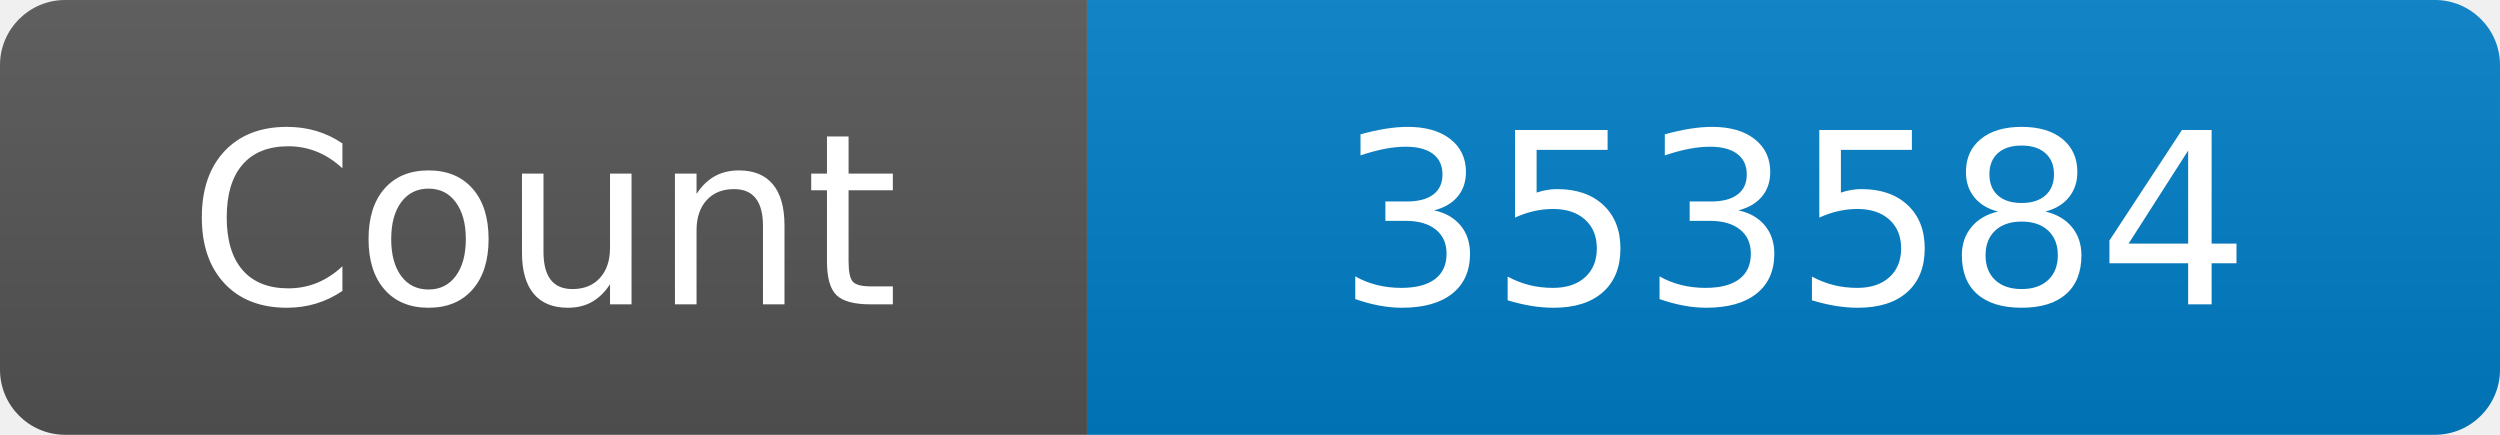
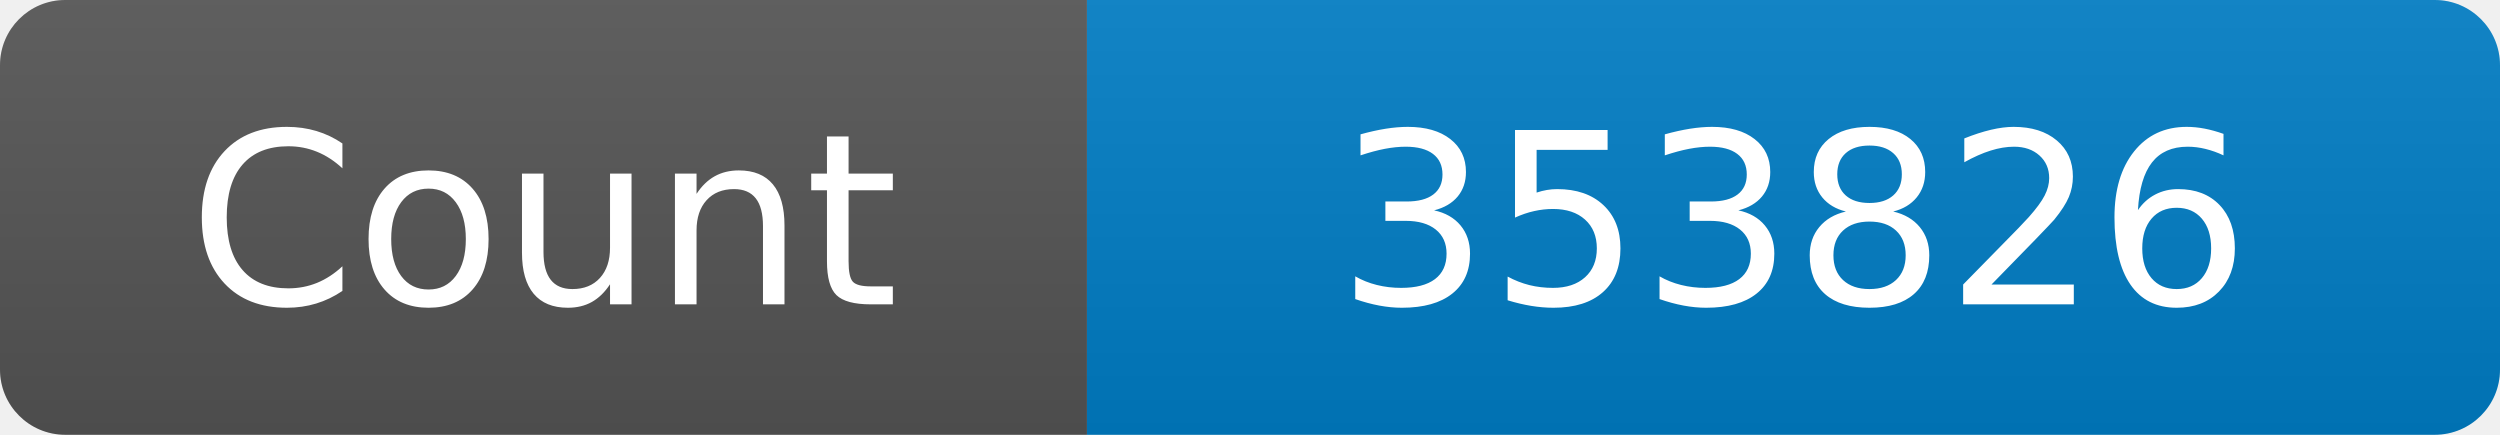
<svg xmlns="http://www.w3.org/2000/svg" width="115" height="20" role="img" aria-label="Maintained?: yes">
  <linearGradient id="s" x2="0" y2="100%">
    <stop offset="0" stop-color="#bbb" stop-opacity=".1" />
    <stop offset="1" stop-opacity=".1" />
  </linearGradient>
  <clipPath id="r">
    <rect width="115" height="20" rx="3" fill="#fff" />
  </clipPath>
  <g clip-path="url(#r)">
    <rect width="50" height="20" fill="#555" />
    <rect x="50" width="160" height="20" fill="#007ec6" />
    <rect width="115" height="20" fill="url(#s)" />
  </g>
  <g fill="#fff" text-anchor="middle" font-family="Verdana,Geneva,DejaVu Sans,sans-serif" font-size="110">
    <text x="250" y="140" transform="scale(.1)" fill="#fff">Count</text>
-     <text x="825" y="140" transform="scale(.1)" fill="#fff">353584</text>
+     <text x="825" y="140" transform="scale(.1)" fill="#fff">353826</text>
  </g>
</svg>
